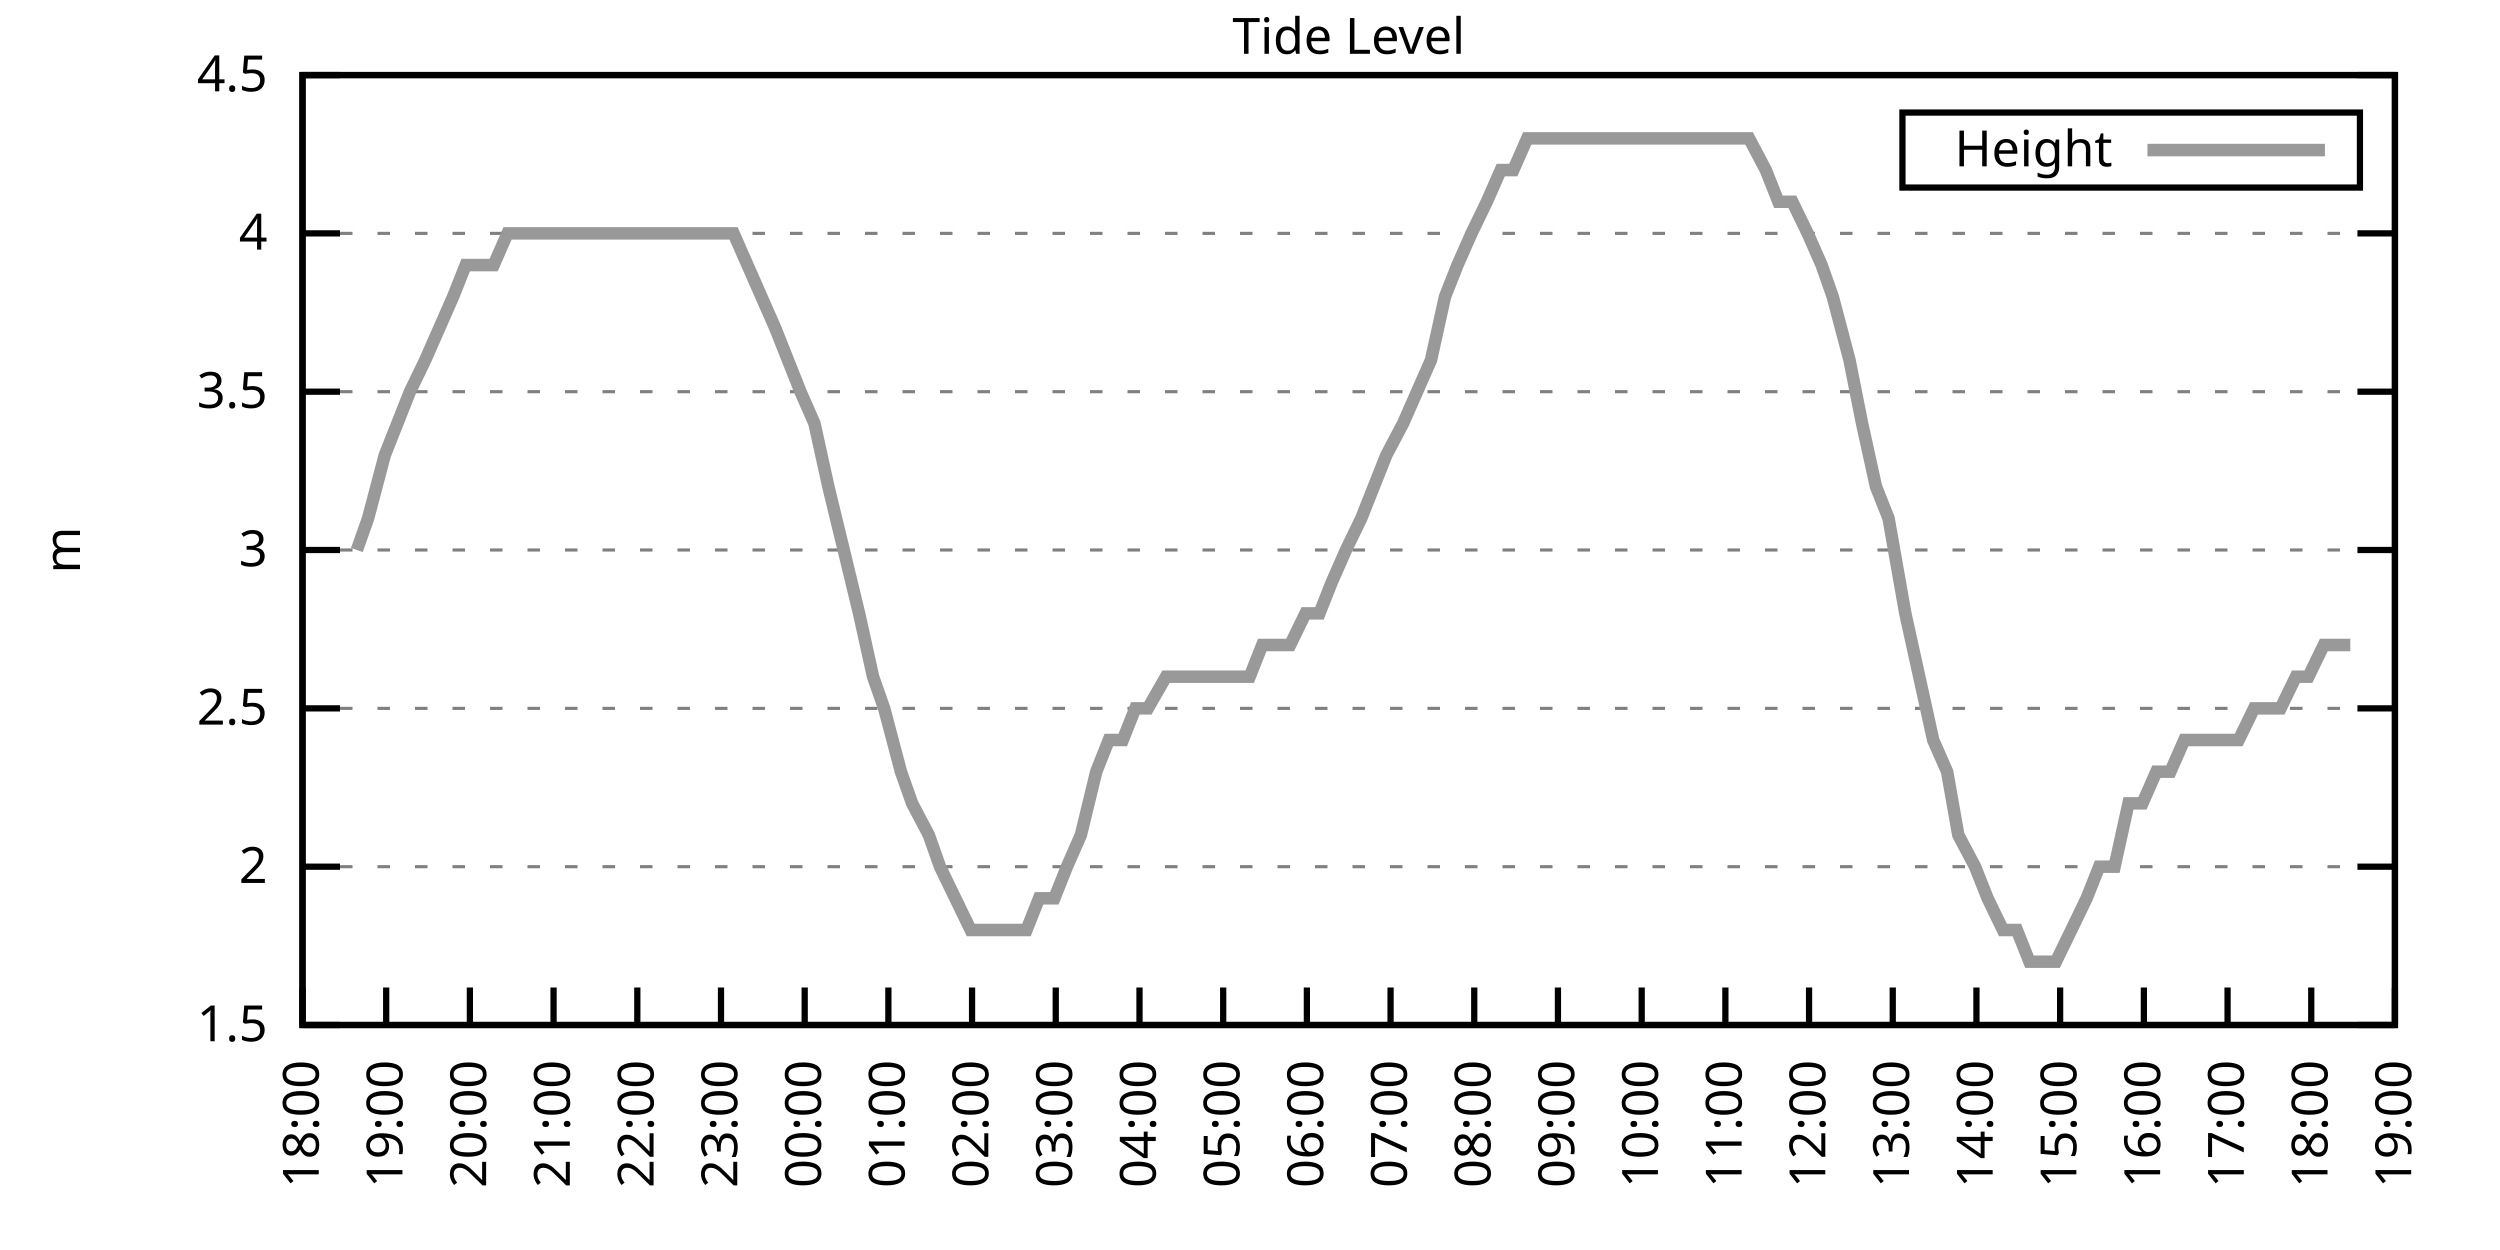
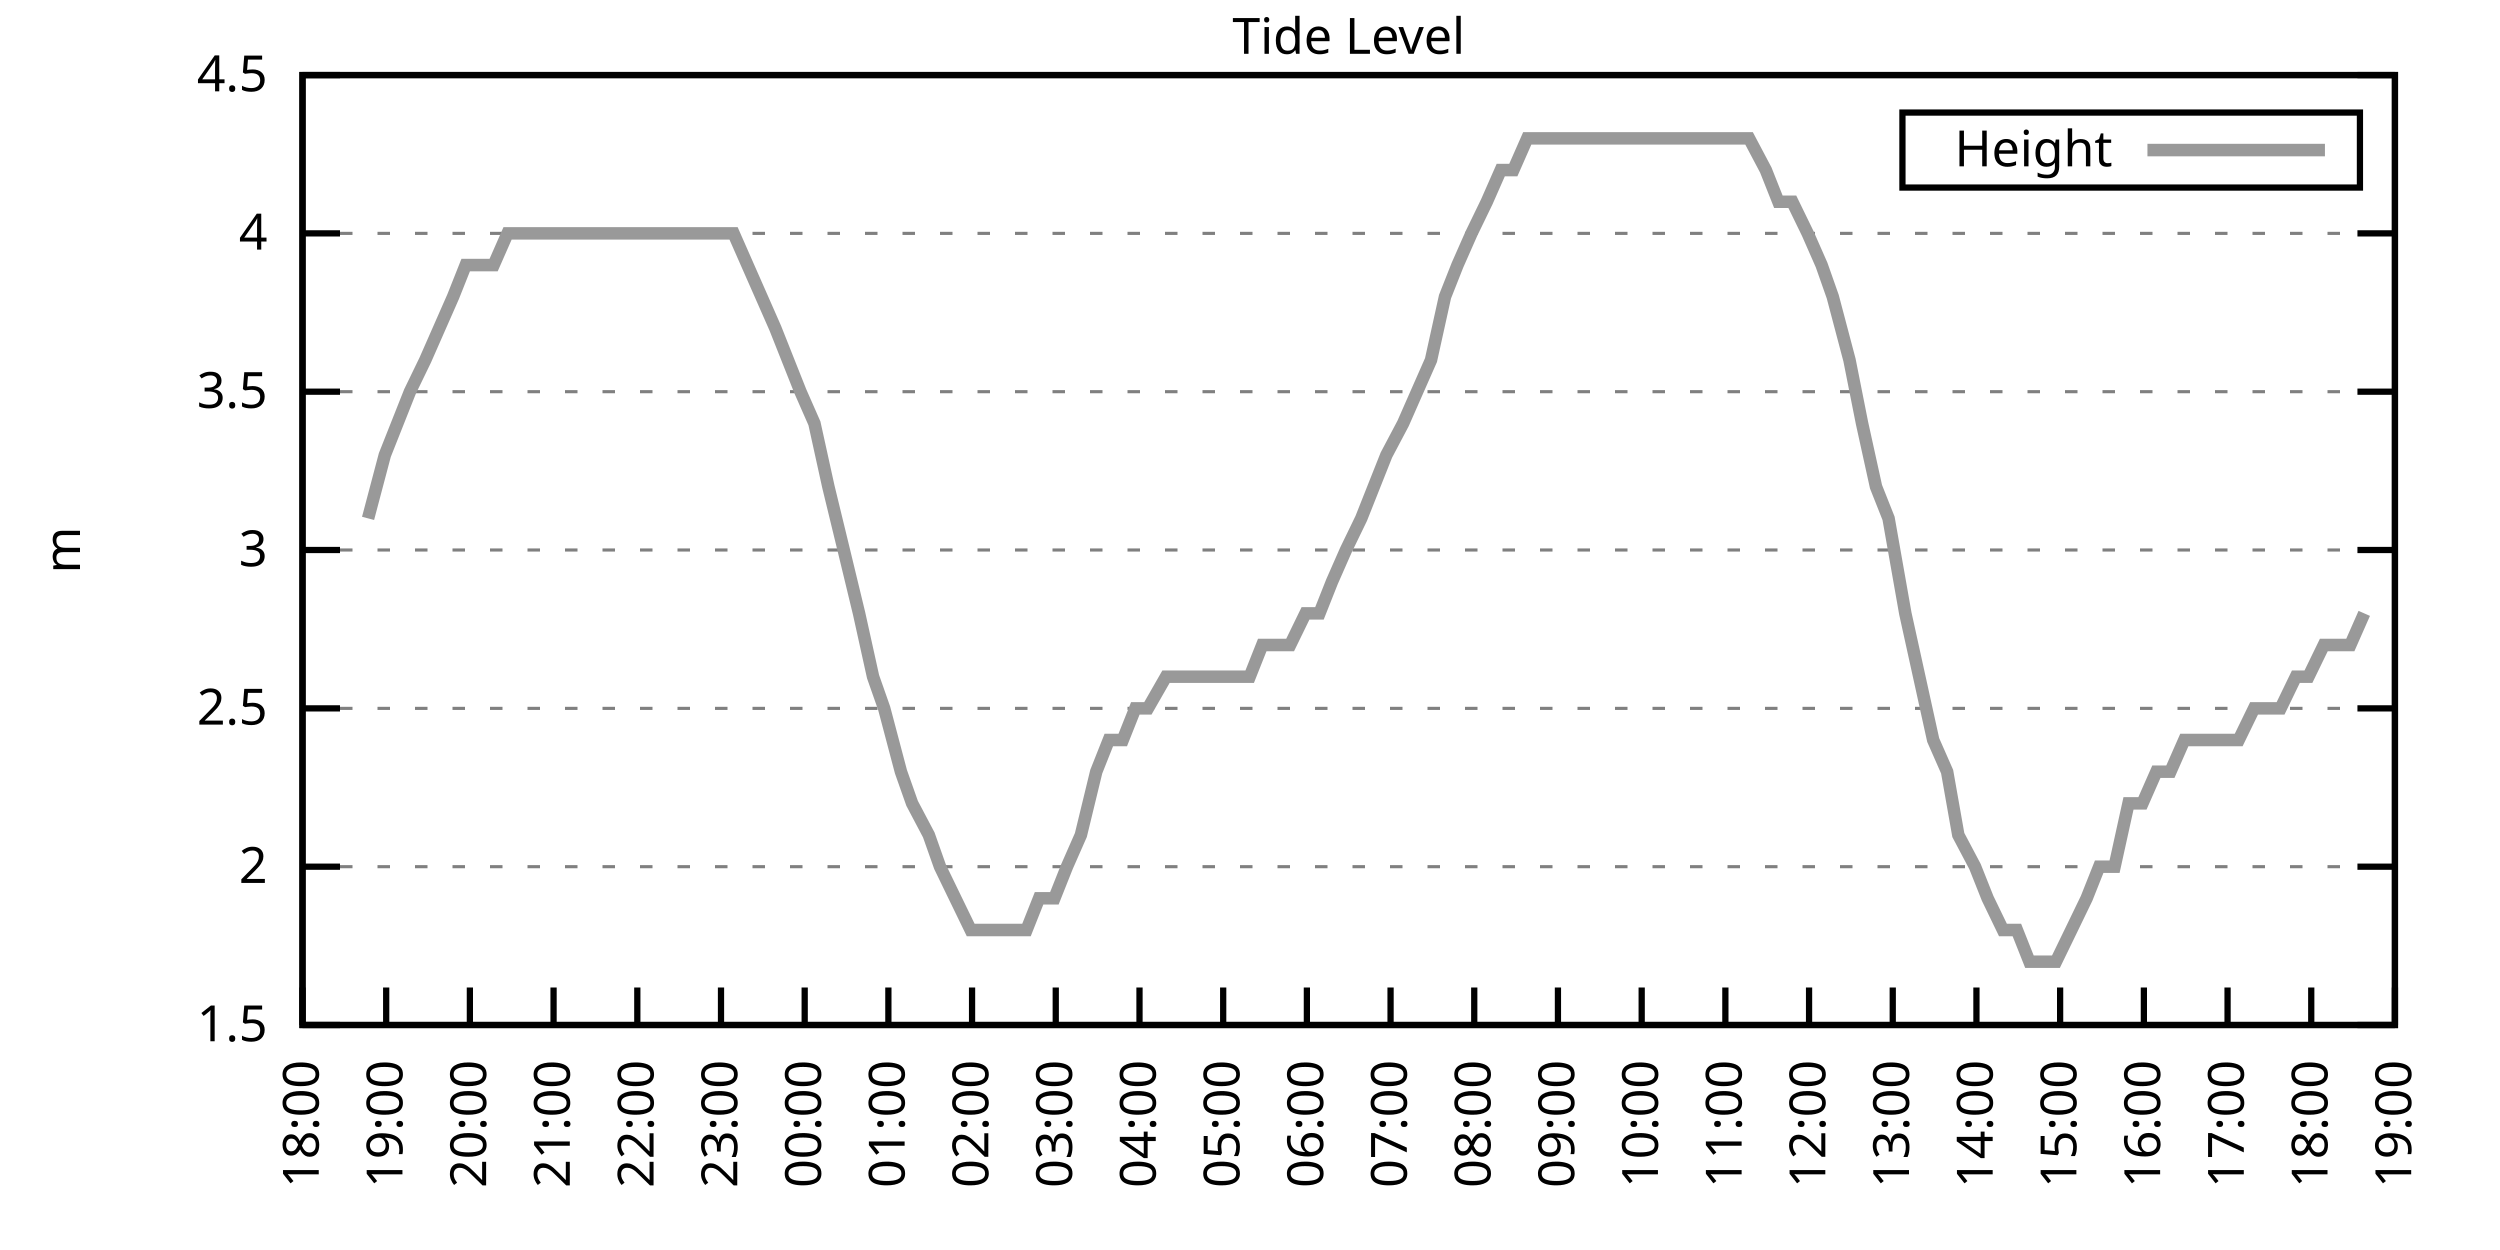
<svg xmlns="http://www.w3.org/2000/svg" xmlns:xlink="http://www.w3.org/1999/xlink" width="400" height="200" viewBox="0 0 400 200">
  <g id="gnuplot_canvas">
    <rect x="0" y="0" width="400" height="200" fill="none" />
    <defs>
      <circle id="gpDot" r="0.5" stroke-width="0.5" stroke="currentColor" />
      <path id="gpPt0" stroke-width="0.333" stroke="currentColor" d="M-1,0 h2 M0,-1 v2" />
      <path id="gpPt1" stroke-width="0.333" stroke="currentColor" d="M-1,-1 L1,1 M1,-1 L-1,1" />
      <path id="gpPt2" stroke-width="0.333" stroke="currentColor" d="M-1,0 L1,0 M0,-1 L0,1 M-1,-1 L1,1 M-1,1 L1,-1" />
      <rect id="gpPt3" stroke-width="0.333" stroke="currentColor" x="-1" y="-1" width="2" height="2" />
      <rect id="gpPt4" stroke-width="0.333" stroke="currentColor" fill="currentColor" x="-1" y="-1" width="2" height="2" />
      <circle id="gpPt5" stroke-width="0.333" stroke="currentColor" cx="0" cy="0" r="1" />
      <use xlink:href="#gpPt5" id="gpPt6" fill="currentColor" stroke="none" />
      <path id="gpPt7" stroke-width="0.333" stroke="currentColor" d="M0,-1.33 L-1.33,0.67 L1.33,0.67 z" />
      <use xlink:href="#gpPt7" id="gpPt8" fill="currentColor" stroke="none" />
      <use xlink:href="#gpPt7" id="gpPt9" stroke="currentColor" transform="rotate(180)" />
      <use xlink:href="#gpPt9" id="gpPt10" fill="currentColor" stroke="none" />
      <use xlink:href="#gpPt3" id="gpPt11" stroke="currentColor" transform="rotate(45)" />
      <use xlink:href="#gpPt11" id="gpPt12" fill="currentColor" stroke="none" />
      <path id="gpPt13" stroke-width="0.333" stroke="currentColor" d="M0,1.330 L1.265,0.411 L0.782,-1.067 L-0.782,-1.076 L-1.265,0.411 z" />
      <use xlink:href="#gpPt13" id="gpPt14" fill="currentColor" stroke="none" />
      <filter id="textbox" filterUnits="objectBoundingBox" x="0" y="0" height="1" width="1">
        <feFlood flood-color="white" flood-opacity="1" result="bgnd" />
        <feComposite in="SourceGraphic" in2="bgnd" operator="atop" />
      </filter>
      <filter id="greybox" filterUnits="objectBoundingBox" x="0" y="0" height="1" width="1">
        <feFlood flood-color="lightgrey" flood-opacity="1" result="grey" />
        <feComposite in="SourceGraphic" in2="grey" operator="atop" />
      </filter>
    </defs>
    <g fill="none" color="white" stroke="currentColor" stroke-width="1.00" stroke-linecap="butt" stroke-linejoin="miter">
</g>
    <g fill="none" color="black" stroke="currentColor" stroke-width="1.00" stroke-linecap="butt" stroke-linejoin="miter">
      <g stroke="none" shape-rendering="crispEdges">
        <polygon fill="rgb(255, 255, 255)" points="48.40,164.00 383.18,164.00 383.18,12.02 48.40,12.02 " />
      </g>
    </g>
    <g fill="none" color="black" stroke="currentColor" stroke-width="1.00" stroke-linecap="butt" stroke-linejoin="miter">
</g>
    <g fill="none" color="black" stroke="black" stroke-width="0.50" stroke-linecap="butt" stroke-linejoin="miter">
</g>
    <g fill="none" color="gray" stroke="currentColor" stroke-width="0.50" stroke-linecap="butt" stroke-linejoin="miter">
      <path stroke="gray" stroke-dasharray="2,4" class="gridline" d="M48.40,164.00 L383.19,164.00  " />
    </g>
    <g fill="none" color="gray" stroke="gray" stroke-width="1.00" stroke-linecap="butt" stroke-linejoin="miter">
</g>
    <g fill="none" color="black" stroke="currentColor" stroke-width="1.00" stroke-linecap="butt" stroke-linejoin="miter">
      <path stroke="black" d="M48.40,164.00 L54.40,164.00 M383.19,164.00 L377.19,164.00  " />
      <g transform="translate(42.80,166.60)" stroke="none" fill="black" font-family="Sans" font-size="8.00" text-anchor="end">
        <text>
          <tspan font-family="Sans"> 1.5</tspan>
        </text>
      </g>
    </g>
    <g fill="none" color="black" stroke="currentColor" stroke-width="1.00" stroke-linecap="butt" stroke-linejoin="miter">
</g>
    <g fill="none" color="black" stroke="black" stroke-width="0.50" stroke-linecap="butt" stroke-linejoin="miter">
</g>
    <g fill="none" color="gray" stroke="currentColor" stroke-width="0.50" stroke-linecap="butt" stroke-linejoin="miter">
      <path stroke="gray" stroke-dasharray="2,4" class="gridline" d="M48.40,138.67 L383.19,138.67  " />
    </g>
    <g fill="none" color="gray" stroke="gray" stroke-width="1.00" stroke-linecap="butt" stroke-linejoin="miter">
</g>
    <g fill="none" color="black" stroke="currentColor" stroke-width="1.00" stroke-linecap="butt" stroke-linejoin="miter">
      <path stroke="black" d="M48.40,138.67 L54.40,138.67 M383.19,138.67 L377.19,138.67  " />
      <g transform="translate(42.80,141.27)" stroke="none" fill="black" font-family="Sans" font-size="8.00" text-anchor="end">
        <text>
          <tspan font-family="Sans"> 2</tspan>
        </text>
      </g>
    </g>
    <g fill="none" color="black" stroke="currentColor" stroke-width="1.00" stroke-linecap="butt" stroke-linejoin="miter">
</g>
    <g fill="none" color="black" stroke="black" stroke-width="0.50" stroke-linecap="butt" stroke-linejoin="miter">
</g>
    <g fill="none" color="gray" stroke="currentColor" stroke-width="0.50" stroke-linecap="butt" stroke-linejoin="miter">
      <path stroke="gray" stroke-dasharray="2,4" class="gridline" d="M48.40,113.34 L383.19,113.34  " />
    </g>
    <g fill="none" color="gray" stroke="gray" stroke-width="1.00" stroke-linecap="butt" stroke-linejoin="miter">
</g>
    <g fill="none" color="black" stroke="currentColor" stroke-width="1.00" stroke-linecap="butt" stroke-linejoin="miter">
      <path stroke="black" d="M48.40,113.34 L54.40,113.34 M383.19,113.34 L377.19,113.34  " />
      <g transform="translate(42.80,115.94)" stroke="none" fill="black" font-family="Sans" font-size="8.00" text-anchor="end">
        <text>
          <tspan font-family="Sans"> 2.5</tspan>
        </text>
      </g>
    </g>
    <g fill="none" color="black" stroke="currentColor" stroke-width="1.00" stroke-linecap="butt" stroke-linejoin="miter">
</g>
    <g fill="none" color="black" stroke="black" stroke-width="0.50" stroke-linecap="butt" stroke-linejoin="miter">
</g>
    <g fill="none" color="gray" stroke="currentColor" stroke-width="0.50" stroke-linecap="butt" stroke-linejoin="miter">
      <path stroke="gray" stroke-dasharray="2,4" class="gridline" d="M48.40,88.00 L383.19,88.00  " />
    </g>
    <g fill="none" color="gray" stroke="gray" stroke-width="1.00" stroke-linecap="butt" stroke-linejoin="miter">
</g>
    <g fill="none" color="black" stroke="currentColor" stroke-width="1.00" stroke-linecap="butt" stroke-linejoin="miter">
      <path stroke="black" d="M48.40,88.00 L54.40,88.00 M383.19,88.00 L377.19,88.00  " />
      <g transform="translate(42.80,90.60)" stroke="none" fill="black" font-family="Sans" font-size="8.00" text-anchor="end">
        <text>
          <tspan font-family="Sans"> 3</tspan>
        </text>
      </g>
    </g>
    <g fill="none" color="black" stroke="currentColor" stroke-width="1.00" stroke-linecap="butt" stroke-linejoin="miter">
</g>
    <g fill="none" color="black" stroke="black" stroke-width="0.50" stroke-linecap="butt" stroke-linejoin="miter">
</g>
    <g fill="none" color="gray" stroke="currentColor" stroke-width="0.50" stroke-linecap="butt" stroke-linejoin="miter">
      <path stroke="gray" stroke-dasharray="2,4" class="gridline" d="M48.40,62.67 L383.19,62.67  " />
    </g>
    <g fill="none" color="gray" stroke="gray" stroke-width="1.00" stroke-linecap="butt" stroke-linejoin="miter">
</g>
    <g fill="none" color="black" stroke="currentColor" stroke-width="1.00" stroke-linecap="butt" stroke-linejoin="miter">
      <path stroke="black" d="M48.40,62.67 L54.40,62.67 M383.19,62.67 L377.19,62.67  " />
      <g transform="translate(42.80,65.27)" stroke="none" fill="black" font-family="Sans" font-size="8.00" text-anchor="end">
        <text>
          <tspan font-family="Sans"> 3.5</tspan>
        </text>
      </g>
    </g>
    <g fill="none" color="black" stroke="currentColor" stroke-width="1.00" stroke-linecap="butt" stroke-linejoin="miter">
</g>
    <g fill="none" color="black" stroke="black" stroke-width="0.50" stroke-linecap="butt" stroke-linejoin="miter">
</g>
    <g fill="none" color="gray" stroke="currentColor" stroke-width="0.50" stroke-linecap="butt" stroke-linejoin="miter">
      <path stroke="gray" stroke-dasharray="2,4" class="gridline" d="M48.40,37.34 L383.19,37.34  " />
    </g>
    <g fill="none" color="gray" stroke="gray" stroke-width="1.00" stroke-linecap="butt" stroke-linejoin="miter">
</g>
    <g fill="none" color="black" stroke="currentColor" stroke-width="1.00" stroke-linecap="butt" stroke-linejoin="miter">
      <path stroke="black" d="M48.40,37.34 L54.40,37.34 M383.19,37.34 L377.19,37.34  " />
      <g transform="translate(42.80,39.94)" stroke="none" fill="black" font-family="Sans" font-size="8.00" text-anchor="end">
        <text>
          <tspan font-family="Sans"> 4</tspan>
        </text>
      </g>
    </g>
    <g fill="none" color="black" stroke="currentColor" stroke-width="1.00" stroke-linecap="butt" stroke-linejoin="miter">
</g>
    <g fill="none" color="black" stroke="black" stroke-width="0.50" stroke-linecap="butt" stroke-linejoin="miter">
</g>
    <g fill="none" color="gray" stroke="currentColor" stroke-width="0.50" stroke-linecap="butt" stroke-linejoin="miter">
      <path stroke="gray" stroke-dasharray="2,4" class="gridline" d="M48.40,12.01 L383.19,12.01  " />
    </g>
    <g fill="none" color="gray" stroke="gray" stroke-width="1.00" stroke-linecap="butt" stroke-linejoin="miter">
</g>
    <g fill="none" color="black" stroke="currentColor" stroke-width="1.00" stroke-linecap="butt" stroke-linejoin="miter">
      <path stroke="black" d="M48.40,12.01 L54.40,12.01 M383.19,12.01 L377.19,12.01  " />
      <g transform="translate(42.80,14.61)" stroke="none" fill="black" font-family="Sans" font-size="8.00" text-anchor="end">
        <text>
          <tspan font-family="Sans"> 4.5</tspan>
        </text>
      </g>
    </g>
    <g fill="none" color="black" stroke="currentColor" stroke-width="1.00" stroke-linecap="butt" stroke-linejoin="miter">
      <path stroke="black" d="M48.40,164.00 L48.40,158.00  " />
      <g transform="translate(51.00,169.60) rotate(270.00)" stroke="none" fill="black" font-family="Sans" font-size="8.00" text-anchor="end">
        <text>
          <tspan font-family="Sans">18:00</tspan>
        </text>
      </g>
    </g>
    <g fill="none" color="black" stroke="currentColor" stroke-width="1.00" stroke-linecap="butt" stroke-linejoin="miter">
      <path stroke="black" d="M61.79,164.00 L61.79,158.00  " />
      <g transform="translate(64.39,169.60) rotate(270.00)" stroke="none" fill="black" font-family="Sans" font-size="8.00" text-anchor="end">
        <text>
          <tspan font-family="Sans">19:00</tspan>
        </text>
      </g>
    </g>
    <g fill="none" color="black" stroke="currentColor" stroke-width="1.00" stroke-linecap="butt" stroke-linejoin="miter">
      <path stroke="black" d="M75.18,164.00 L75.18,158.00  " />
      <g transform="translate(77.78,169.60) rotate(270.00)" stroke="none" fill="black" font-family="Sans" font-size="8.00" text-anchor="end">
        <text>
          <tspan font-family="Sans">20:00</tspan>
        </text>
      </g>
    </g>
    <g fill="none" color="black" stroke="currentColor" stroke-width="1.00" stroke-linecap="butt" stroke-linejoin="miter">
      <path stroke="black" d="M88.57,164.00 L88.57,158.00  " />
      <g transform="translate(91.17,169.60) rotate(270.00)" stroke="none" fill="black" font-family="Sans" font-size="8.00" text-anchor="end">
        <text>
          <tspan font-family="Sans">21:00</tspan>
        </text>
      </g>
    </g>
    <g fill="none" color="black" stroke="currentColor" stroke-width="1.00" stroke-linecap="butt" stroke-linejoin="miter">
      <path stroke="black" d="M101.97,164.00 L101.97,158.00  " />
      <g transform="translate(104.57,169.60) rotate(270.00)" stroke="none" fill="black" font-family="Sans" font-size="8.00" text-anchor="end">
        <text>
          <tspan font-family="Sans">22:00</tspan>
        </text>
      </g>
    </g>
    <g fill="none" color="black" stroke="currentColor" stroke-width="1.00" stroke-linecap="butt" stroke-linejoin="miter">
      <path stroke="black" d="M115.36,164.00 L115.36,158.00  " />
      <g transform="translate(117.96,169.60) rotate(270.00)" stroke="none" fill="black" font-family="Sans" font-size="8.00" text-anchor="end">
        <text>
          <tspan font-family="Sans">23:00</tspan>
        </text>
      </g>
    </g>
    <g fill="none" color="black" stroke="currentColor" stroke-width="1.00" stroke-linecap="butt" stroke-linejoin="miter">
      <path stroke="black" d="M128.75,164.00 L128.75,158.00  " />
      <g transform="translate(131.35,169.60) rotate(270.00)" stroke="none" fill="black" font-family="Sans" font-size="8.00" text-anchor="end">
        <text>
          <tspan font-family="Sans">00:00</tspan>
        </text>
      </g>
    </g>
    <g fill="none" color="black" stroke="currentColor" stroke-width="1.00" stroke-linecap="butt" stroke-linejoin="miter">
      <path stroke="black" d="M142.14,164.00 L142.14,158.00  " />
      <g transform="translate(144.74,169.60) rotate(270.00)" stroke="none" fill="black" font-family="Sans" font-size="8.00" text-anchor="end">
        <text>
          <tspan font-family="Sans">01:00</tspan>
        </text>
      </g>
    </g>
    <g fill="none" color="black" stroke="currentColor" stroke-width="1.00" stroke-linecap="butt" stroke-linejoin="miter">
      <path stroke="black" d="M155.53,164.00 L155.53,158.00  " />
      <g transform="translate(158.13,169.60) rotate(270.00)" stroke="none" fill="black" font-family="Sans" font-size="8.00" text-anchor="end">
        <text>
          <tspan font-family="Sans">02:00</tspan>
        </text>
      </g>
    </g>
    <g fill="none" color="black" stroke="currentColor" stroke-width="1.00" stroke-linecap="butt" stroke-linejoin="miter">
      <path stroke="black" d="M168.92,164.00 L168.92,158.00  " />
      <g transform="translate(171.52,169.60) rotate(270.00)" stroke="none" fill="black" font-family="Sans" font-size="8.00" text-anchor="end">
        <text>
          <tspan font-family="Sans">03:00</tspan>
        </text>
      </g>
    </g>
    <g fill="none" color="black" stroke="currentColor" stroke-width="1.00" stroke-linecap="butt" stroke-linejoin="miter">
      <path stroke="black" d="M182.32,164.00 L182.32,158.00  " />
      <g transform="translate(184.92,169.60) rotate(270.00)" stroke="none" fill="black" font-family="Sans" font-size="8.00" text-anchor="end">
        <text>
          <tspan font-family="Sans">04:00</tspan>
        </text>
      </g>
    </g>
    <g fill="none" color="black" stroke="currentColor" stroke-width="1.00" stroke-linecap="butt" stroke-linejoin="miter">
      <path stroke="black" d="M195.71,164.00 L195.71,158.00  " />
      <g transform="translate(198.31,169.60) rotate(270.00)" stroke="none" fill="black" font-family="Sans" font-size="8.00" text-anchor="end">
        <text>
          <tspan font-family="Sans">05:00</tspan>
        </text>
      </g>
    </g>
    <g fill="none" color="black" stroke="currentColor" stroke-width="1.00" stroke-linecap="butt" stroke-linejoin="miter">
      <path stroke="black" d="M209.10,164.00 L209.10,158.00  " />
      <g transform="translate(211.70,169.60) rotate(270.00)" stroke="none" fill="black" font-family="Sans" font-size="8.00" text-anchor="end">
        <text>
          <tspan font-family="Sans">06:00</tspan>
        </text>
      </g>
    </g>
    <g fill="none" color="black" stroke="currentColor" stroke-width="1.00" stroke-linecap="butt" stroke-linejoin="miter">
      <path stroke="black" d="M222.49,164.00 L222.49,158.00  " />
      <g transform="translate(225.09,169.60) rotate(270.00)" stroke="none" fill="black" font-family="Sans" font-size="8.00" text-anchor="end">
        <text>
          <tspan font-family="Sans">07:00</tspan>
        </text>
      </g>
    </g>
    <g fill="none" color="black" stroke="currentColor" stroke-width="1.00" stroke-linecap="butt" stroke-linejoin="miter">
      <path stroke="black" d="M235.88,164.00 L235.88,158.00  " />
      <g transform="translate(238.48,169.60) rotate(270.00)" stroke="none" fill="black" font-family="Sans" font-size="8.00" text-anchor="end">
        <text>
          <tspan font-family="Sans">08:00</tspan>
        </text>
      </g>
    </g>
    <g fill="none" color="black" stroke="currentColor" stroke-width="1.00" stroke-linecap="butt" stroke-linejoin="miter">
      <path stroke="black" d="M249.27,164.00 L249.27,158.00  " />
      <g transform="translate(251.87,169.60) rotate(270.00)" stroke="none" fill="black" font-family="Sans" font-size="8.00" text-anchor="end">
        <text>
          <tspan font-family="Sans">09:00</tspan>
        </text>
      </g>
    </g>
    <g fill="none" color="black" stroke="currentColor" stroke-width="1.00" stroke-linecap="butt" stroke-linejoin="miter">
      <path stroke="black" d="M262.67,164.00 L262.67,158.00  " />
      <g transform="translate(265.27,169.60) rotate(270.00)" stroke="none" fill="black" font-family="Sans" font-size="8.00" text-anchor="end">
        <text>
          <tspan font-family="Sans">10:00</tspan>
        </text>
      </g>
    </g>
    <g fill="none" color="black" stroke="currentColor" stroke-width="1.00" stroke-linecap="butt" stroke-linejoin="miter">
      <path stroke="black" d="M276.06,164.00 L276.06,158.00  " />
      <g transform="translate(278.66,169.60) rotate(270.00)" stroke="none" fill="black" font-family="Sans" font-size="8.00" text-anchor="end">
        <text>
          <tspan font-family="Sans">11:00</tspan>
        </text>
      </g>
    </g>
    <g fill="none" color="black" stroke="currentColor" stroke-width="1.00" stroke-linecap="butt" stroke-linejoin="miter">
      <path stroke="black" d="M289.45,164.00 L289.45,158.00  " />
      <g transform="translate(292.05,169.60) rotate(270.00)" stroke="none" fill="black" font-family="Sans" font-size="8.00" text-anchor="end">
        <text>
          <tspan font-family="Sans">12:00</tspan>
        </text>
      </g>
    </g>
    <g fill="none" color="black" stroke="currentColor" stroke-width="1.00" stroke-linecap="butt" stroke-linejoin="miter">
      <path stroke="black" d="M302.84,164.00 L302.84,158.00  " />
      <g transform="translate(305.44,169.60) rotate(270.00)" stroke="none" fill="black" font-family="Sans" font-size="8.00" text-anchor="end">
        <text>
          <tspan font-family="Sans">13:00</tspan>
        </text>
      </g>
    </g>
    <g fill="none" color="black" stroke="currentColor" stroke-width="1.00" stroke-linecap="butt" stroke-linejoin="miter">
      <path stroke="black" d="M316.23,164.00 L316.23,158.00  " />
      <g transform="translate(318.83,169.60) rotate(270.00)" stroke="none" fill="black" font-family="Sans" font-size="8.00" text-anchor="end">
        <text>
          <tspan font-family="Sans">14:00</tspan>
        </text>
      </g>
    </g>
    <g fill="none" color="black" stroke="currentColor" stroke-width="1.00" stroke-linecap="butt" stroke-linejoin="miter">
      <path stroke="black" d="M329.62,164.00 L329.62,158.00  " />
      <g transform="translate(332.22,169.60) rotate(270.00)" stroke="none" fill="black" font-family="Sans" font-size="8.00" text-anchor="end">
        <text>
          <tspan font-family="Sans">15:00</tspan>
        </text>
      </g>
    </g>
    <g fill="none" color="black" stroke="currentColor" stroke-width="1.00" stroke-linecap="butt" stroke-linejoin="miter">
      <path stroke="black" d="M343.02,164.00 L343.02,158.00  " />
      <g transform="translate(345.62,169.60) rotate(270.00)" stroke="none" fill="black" font-family="Sans" font-size="8.00" text-anchor="end">
        <text>
          <tspan font-family="Sans">16:00</tspan>
        </text>
      </g>
    </g>
    <g fill="none" color="black" stroke="currentColor" stroke-width="1.00" stroke-linecap="butt" stroke-linejoin="miter">
      <path stroke="black" d="M356.41,164.00 L356.41,158.00  " />
      <g transform="translate(359.01,169.60) rotate(270.00)" stroke="none" fill="black" font-family="Sans" font-size="8.00" text-anchor="end">
        <text>
          <tspan font-family="Sans">17:00</tspan>
        </text>
      </g>
    </g>
    <g fill="none" color="black" stroke="currentColor" stroke-width="1.00" stroke-linecap="butt" stroke-linejoin="miter">
      <path stroke="black" d="M369.80,164.00 L369.80,158.00  " />
      <g transform="translate(372.40,169.60) rotate(270.00)" stroke="none" fill="black" font-family="Sans" font-size="8.00" text-anchor="end">
        <text>
          <tspan font-family="Sans">18:00</tspan>
        </text>
      </g>
    </g>
    <g fill="none" color="black" stroke="currentColor" stroke-width="1.00" stroke-linecap="butt" stroke-linejoin="miter">
      <path stroke="black" d="M383.19,164.00 L383.19,158.00  " />
      <g transform="translate(385.79,169.60) rotate(270.00)" stroke="none" fill="black" font-family="Sans" font-size="8.00" text-anchor="end">
        <text>
          <tspan font-family="Sans">19:00</tspan>
        </text>
      </g>
    </g>
    <g fill="none" color="black" stroke="currentColor" stroke-width="1.00" stroke-linecap="butt" stroke-linejoin="miter">
</g>
    <g fill="none" color="black" stroke="currentColor" stroke-width="1.00" stroke-linecap="butt" stroke-linejoin="miter">
      <path stroke="black" d="M48.40,12.01 L48.40,164.00 L383.19,164.00 L383.19,12.01 L48.40,12.01 Z  " />
    </g>
    <g fill="none" color="black" stroke="currentColor" stroke-width="1.00" stroke-linecap="butt" stroke-linejoin="miter">
</g>
    <g fill="none" color="black" stroke="currentColor" stroke-width="1.00" stroke-linecap="butt" stroke-linejoin="miter">
      <path stroke="black" d="M304.39,30.01 L304.39,18.01 L377.59,18.01 L377.59,30.01 L304.39,30.01 Z  " />
    </g>
    <g id="Tide_level_plot_1">
      <g fill="none" color="white" stroke="black" stroke-width="2.00" stroke-linecap="butt" stroke-linejoin="miter">
</g>
      <g fill="none" color="black" stroke="currentColor" stroke-width="2.00" stroke-linecap="butt" stroke-linejoin="miter">
        <g transform="translate(337.99,26.61)" stroke="none" fill="black" font-family="Sans" font-size="8.00" text-anchor="end">
          <text>
            <tspan font-family="Sans">Height</tspan>
          </text>
        </g>
      </g>
      <g fill="none" color="black" stroke="currentColor" stroke-width="2.00" stroke-linecap="butt" stroke-linejoin="miter">
-         <path stroke="rgb(153, 153, 153)" d="M343.59,24.01 L371.99,24.01 M57.10,88.00 L58.89,82.94 L61.57,72.81 L63.58,67.74 L65.59,62.67 L68.04,57.61   L70.27,52.54 L72.50,47.47 L74.51,42.41 L76.97,42.41 L78.98,42.41 L81.21,37.34 L83.44,37.34 L86.12,37.34   L88.13,37.34 L90.36,37.34 L92.59,37.34 L94.60,37.34 L97.28,37.34 L99.29,37.34 L101.52,37.34 L103.75,37.34   L106.21,37.34 L108.44,37.34 L110.67,37.34 L112.68,37.34 L115.13,37.34 L117.37,37.34 L119.60,42.41 L121.83,47.47   L124.06,52.54 L126.07,57.61 L128.08,62.67 L130.31,67.74 L132.54,77.87 L135.00,88.00 L137.45,98.14 L139.69,108.27   L141.47,113.34 L144.15,123.47 L145.94,128.54 L148.61,133.60 L150.40,138.67 L152.85,143.73 L155.31,148.80 L157.54,148.80   L159.33,148.80 L162.01,148.80 L164.24,148.80 L166.25,143.73 L168.70,143.73 L170.71,138.67 L172.94,133.60 L175.40,123.47   L177.41,118.40 L179.64,118.40 L181.65,113.34 L183.66,113.34 L186.56,108.27 L188.57,108.27 L191.02,108.27 L193.03,108.27   L195.26,108.27 L197.49,108.27 L199.95,108.27 L201.96,103.20 L204.41,103.20 L206.42,103.20 L208.88,98.14 L211.11,98.14   L213.12,93.07 L215.35,88.00 L217.80,82.94 L219.81,77.87 L221.82,72.81 L224.50,67.74 L226.73,62.67 L228.96,57.61   L231.20,47.47 L233.20,42.41 L235.44,37.34 L237.89,32.28 L240.12,27.21 L242.13,27.21 L244.36,22.14 L246.60,22.14   L249.05,22.14 L251.06,22.14 L253.07,22.14 L255.75,22.14 L257.76,22.14 L260.21,22.14 L262.22,22.14 L264.67,22.14   L266.91,22.14 L268.69,22.14 L271.37,22.14 L273.38,22.14 L275.39,22.14 L277.84,22.14 L279.85,22.14 L282.53,27.21   L284.54,32.28 L286.77,32.28 L289.23,37.34 L291.46,42.41 L293.24,47.47 L295.92,57.61 L297.93,67.74 L300.16,77.87   L302.17,82.94 L304.85,98.14 L307.08,108.27 L309.31,118.40 L311.54,123.47 L313.33,133.60 L316.01,138.67 L318.02,143.73   L320.47,148.80 L322.70,148.80 L324.71,153.87 L326.95,153.87 L328.95,153.87 L331.41,148.80 L333.86,143.73 L335.87,138.67   L338.33,138.67 L340.56,128.54 L342.79,128.54 L345.02,123.47 L347.26,123.47 L349.49,118.40 L351.50,118.40 L353.73,118.40   L355.74,118.40 L358.19,118.40 L360.65,113.34 L362.88,113.34 L364.89,113.34 L367.34,108.27 L369.35,108.27 L371.81,103.20   L373.82,103.20 L376.05,103.20  " />
+         <path stroke="rgb(153, 153, 153)" d="M343.59,24.01 L371.99,24.01 M58.89,82.94 L61.57,72.81 L63.58,67.74 L65.59,62.67 L68.04,57.61 L70.27,52.54   L72.50,47.47 L74.51,42.41 L76.97,42.41 L78.98,42.41 L81.21,37.34 L83.44,37.34 L86.12,37.34 L88.13,37.34   L90.36,37.34 L92.59,37.34 L94.60,37.34 L97.28,37.34 L99.29,37.34 L101.52,37.34 L103.75,37.34 L106.21,37.34   L108.44,37.34 L110.67,37.34 L112.68,37.34 L115.13,37.34 L117.37,37.34 L119.60,42.41 L121.83,47.47 L124.06,52.54   L126.07,57.61 L128.08,62.67 L130.31,67.74 L132.54,77.87 L135.00,88.00 L137.45,98.14 L139.69,108.27 L141.47,113.34   L144.15,123.47 L145.94,128.54 L148.61,133.60 L150.40,138.67 L152.85,143.73 L155.31,148.80 L157.54,148.80 L159.33,148.80   L162.01,148.80 L164.24,148.80 L166.25,143.73 L168.70,143.73 L170.71,138.67 L172.94,133.60 L175.40,123.47 L177.41,118.40   L179.64,118.40 L181.65,113.34 L183.66,113.34 L186.56,108.27 L188.57,108.27 L191.02,108.27 L193.03,108.27 L195.26,108.27   L197.49,108.27 L199.95,108.27 L201.96,103.20 L204.41,103.20 L206.42,103.20 L208.88,98.14 L211.11,98.14 L213.12,93.07   L215.35,88.00 L217.80,82.94 L219.81,77.87 L221.82,72.81 L224.50,67.74 L226.73,62.67 L228.96,57.61 L231.20,47.47   L233.20,42.41 L235.44,37.34 L237.89,32.28 L240.12,27.21 L242.13,27.21 L244.36,22.14 L246.60,22.14 L249.05,22.14   L251.06,22.14 L253.07,22.14 L255.75,22.14 L257.76,22.14 L260.21,22.14 L262.22,22.14 L264.67,22.14 L266.91,22.14   L268.69,22.14 L271.37,22.14 L273.38,22.14 L275.39,22.14 L277.84,22.14 L279.85,22.14 L282.53,27.21 L284.54,32.28   L286.77,32.28 L289.23,37.34 L291.46,42.41 L293.24,47.47 L295.92,57.61 L297.93,67.74 L300.16,77.87 L302.17,82.94   L304.85,98.14 L307.08,108.27 L309.31,118.40 L311.54,123.47 L313.33,133.60 L316.01,138.67 L318.02,143.73 L320.47,148.80   L322.70,148.80 L324.71,153.87 L326.95,153.87 L328.95,153.87 L331.41,148.80 L333.86,143.73 L335.87,138.67 L338.33,138.67   L340.56,128.54 L342.79,128.54 L345.02,123.47 L347.26,123.47 L349.49,118.40 L351.50,118.40 L353.73,118.40 L355.74,118.40   L358.19,118.40 L360.65,113.34 L362.88,113.34 L364.89,113.34 L367.34,108.27 L369.35,108.27 L371.81,103.20 L373.82,103.20   L376.05,103.20 L378.28,98.14  " />
      </g>
    </g>
    <g fill="none" color="black" stroke="currentColor" stroke-width="2.00" stroke-linecap="butt" stroke-linejoin="miter">
</g>
    <g fill="none" color="black" stroke="black" stroke-width="1.00" stroke-linecap="butt" stroke-linejoin="miter">
</g>
    <g fill="none" color="black" stroke="currentColor" stroke-width="1.00" stroke-linecap="butt" stroke-linejoin="miter">
      <path stroke="black" d="M48.40,12.01 L48.40,164.00 L383.19,164.00 L383.19,12.01 L48.40,12.01 Z  " />
      <g transform="translate(12.80,88.01) rotate(270.00)" stroke="none" fill="black" font-family="Sans" font-size="8.00" text-anchor="middle">
        <text>
          <tspan font-family="Sans">m</tspan>
        </text>
      </g>
    </g>
    <g fill="none" color="black" stroke="currentColor" stroke-width="1.00" stroke-linecap="butt" stroke-linejoin="miter">
</g>
    <g fill="none" color="black" stroke="currentColor" stroke-width="1.00" stroke-linecap="butt" stroke-linejoin="miter">
      <g transform="translate(215.79,8.61)" stroke="none" fill="black" font-family="Sans" font-size="8.00" text-anchor="middle">
        <text>
          <tspan font-family="Sans">Tide Level</tspan>
        </text>
      </g>
    </g>
    <g fill="none" color="black" stroke="currentColor" stroke-width="1.00" stroke-linecap="butt" stroke-linejoin="miter">
</g>
  </g>
</svg>
